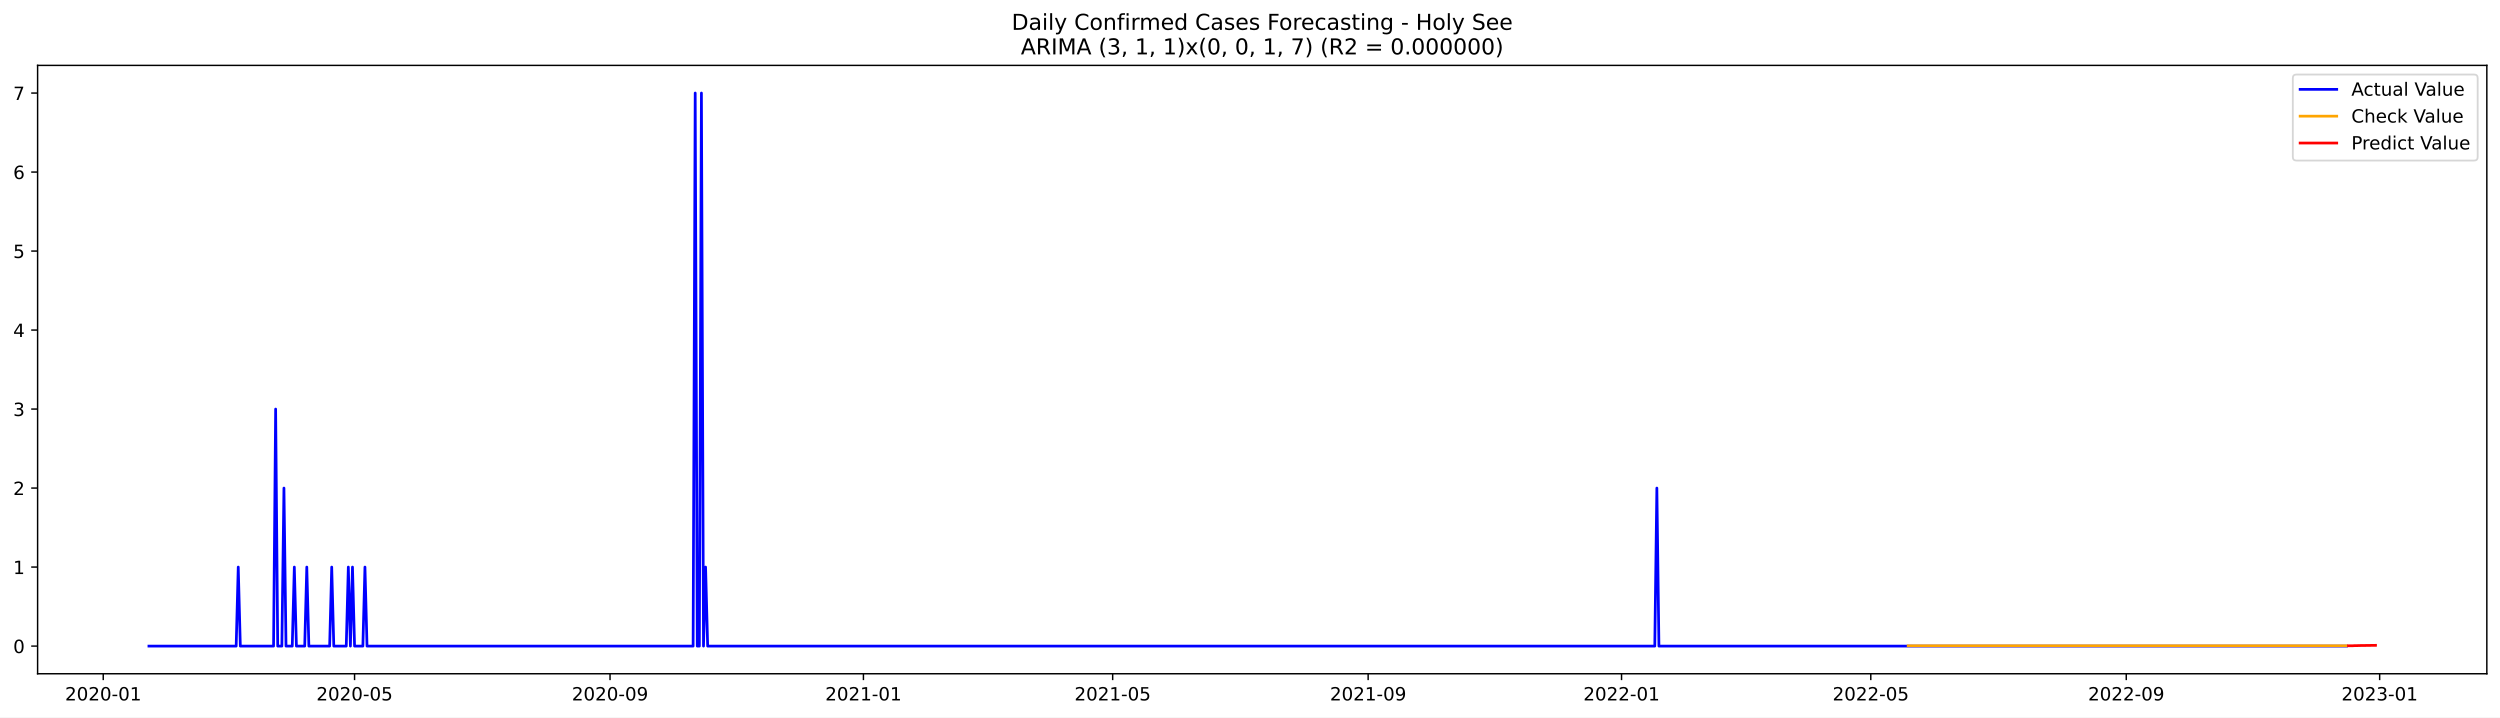
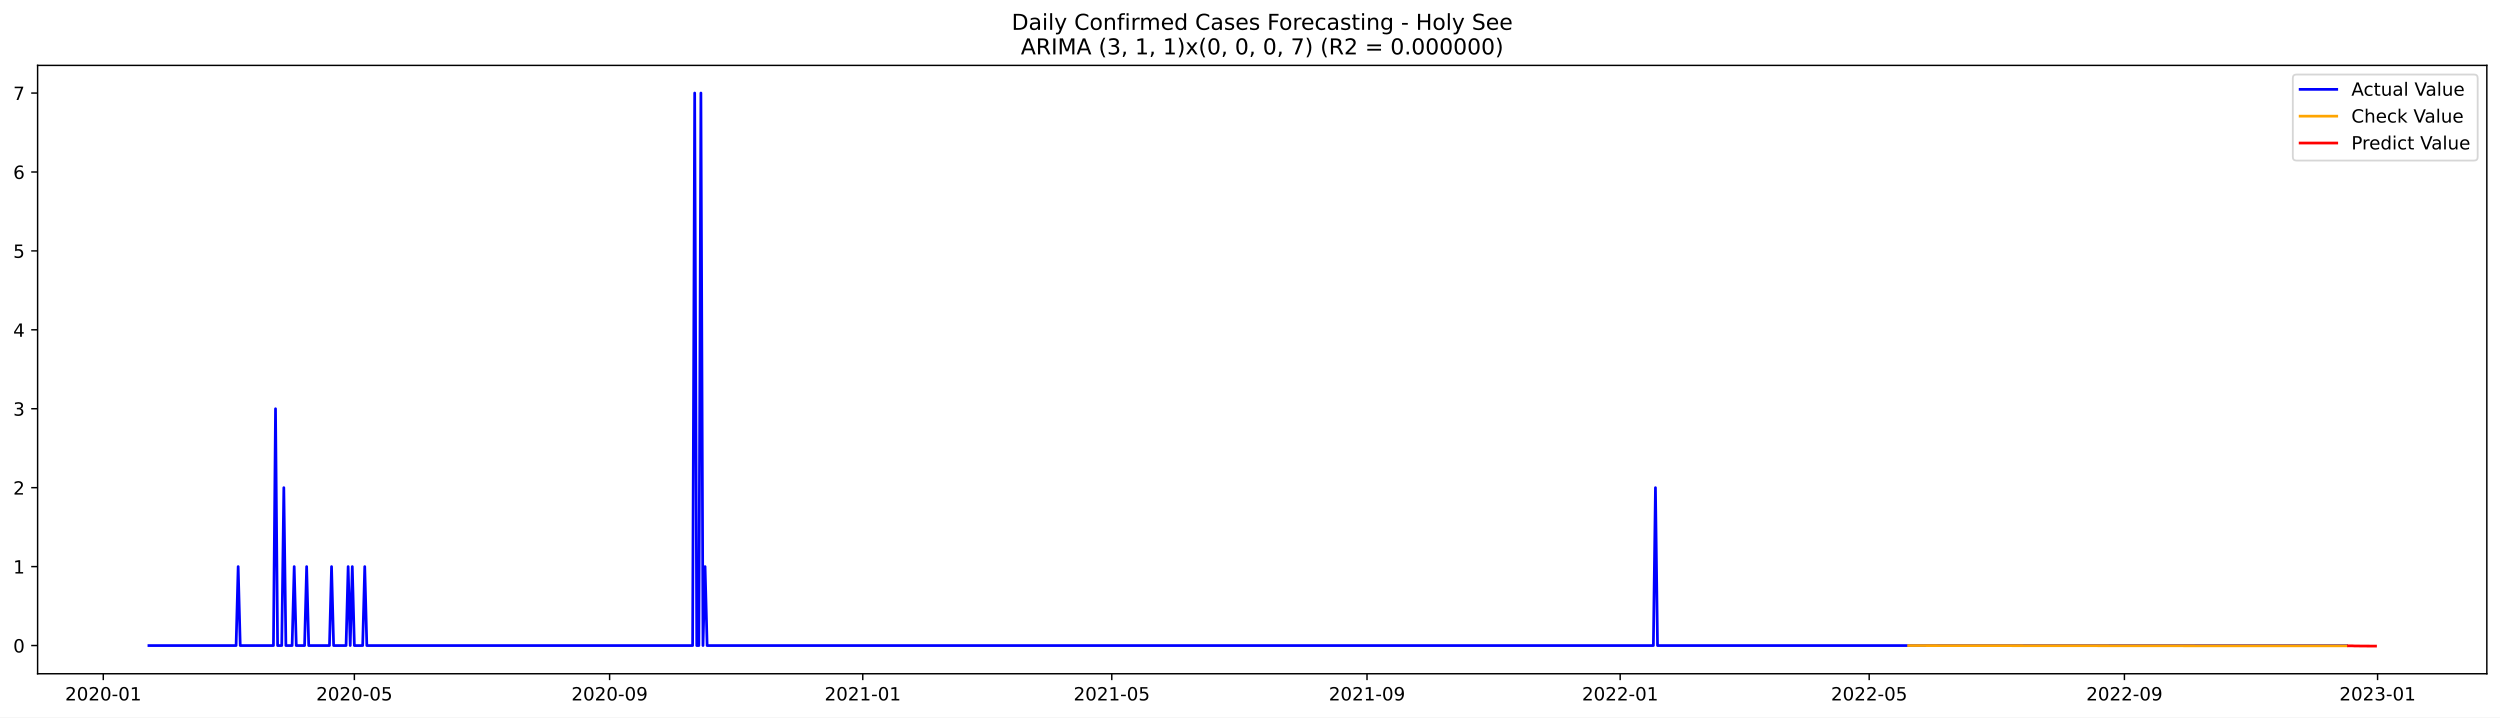
<svg xmlns="http://www.w3.org/2000/svg" xmlns:xlink="http://www.w3.org/1999/xlink" width="1366.963pt" height="392.274pt" viewBox="0 0 1366.963 392.274" version="1.1">
  <defs>
    <style type="text/css">*{stroke-linejoin: round; stroke-linecap: butt}</style>
  </defs>
  <g id="figure_1">
    <g id="patch_1">
      <path d="M 0 392.274  L 1366.963 392.274  L 1366.963 0  L 0 0  z " style="fill: #ffffff" />
    </g>
    <g id="axes_1">
      <g id="patch_2">
        <path d="M 20.562 368.396  L 1359.763 368.396  L 1359.763 35.755  L 20.562 35.755  z " style="fill: #ffffff" />
      </g>
      <g id="matplotlib.axis_1">
        <g id="xtick_1">
          <g id="line2d_1">
            <defs>
-               <path id="m3c7e2b576e" d="M 0 0  L 0 3.5  " style="stroke: #000000; stroke-width: 0.8" />
+               <path id="ma42fc3401f" d="M 0 0  L 0 3.5  " style="stroke: #000000; stroke-width: 0.8" />
            </defs>
            <g>
-               <use xlink:href="#m3c7e2b576e" x="56.45" y="368.396" style="stroke: #000000; stroke-width: 0.8" />
+               <use xlink:href="#ma42fc3401f" x="56.473" y="368.396" style="stroke: #000000; stroke-width: 0.8" />
            </g>
          </g>
          <g id="text_1">
-             <g transform="translate(35.55875 382.9939)scale(0.1 -0.1)">
+             <g transform="translate(35.58203 382.9939)scale(0.1 -0.1)">
              <defs>
                <path id="DejaVuSans-32" d="M 1228 531  L 3431 531  L 3431 0  L 469 0  L 469 531  Q 828 903 1448 1529  Q 2069 2156 2228 2338  Q 2531 2678 2651 2914  Q 2772 3150 2772 3378  Q 2772 3750 2511 3984  Q 2250 4219 1831 4219  Q 1534 4219 1204 4116  Q 875 4013 500 3803  L 500 4441  Q 881 4594 1212 4672  Q 1544 4750 1819 4750  Q 2544 4750 2975 4387  Q 3406 4025 3406 3419  Q 3406 3131 3298 2873  Q 3191 2616 2906 2266  Q 2828 2175 2409 1742  Q 1991 1309 1228 531  z " transform="scale(0.015625)" />
                <path id="DejaVuSans-30" d="M 2034 4250  Q 1547 4250 1301 3770  Q 1056 3291 1056 2328  Q 1056 1369 1301 889  Q 1547 409 2034 409  Q 2525 409 2770 889  Q 3016 1369 3016 2328  Q 3016 3291 2770 3770  Q 2525 4250 2034 4250  z M 2034 4750  Q 2819 4750 3233 4129  Q 3647 3509 3647 2328  Q 3647 1150 3233 529  Q 2819 -91 2034 -91  Q 1250 -91 836 529  Q 422 1150 422 2328  Q 422 3509 836 4129  Q 1250 4750 2034 4750  z " transform="scale(0.015625)" />
                <path id="DejaVuSans-2d" d="M 313 2009  L 1997 2009  L 1997 1497  L 313 1497  L 313 2009  z " transform="scale(0.015625)" />
                <path id="DejaVuSans-31" d="M 794 531  L 1825 531  L 1825 4091  L 703 3866  L 703 4441  L 1819 4666  L 2450 4666  L 2450 531  L 3481 531  L 3481 0  L 794 0  L 794 531  z " transform="scale(0.015625)" />
              </defs>
              <use xlink:href="#DejaVuSans-32" />
              <use xlink:href="#DejaVuSans-30" x="63.623" />
              <use xlink:href="#DejaVuSans-32" x="127.246" />
              <use xlink:href="#DejaVuSans-30" x="190.869" />
              <use xlink:href="#DejaVuSans-2d" x="254.492" />
              <use xlink:href="#DejaVuSans-30" x="290.576" />
              <use xlink:href="#DejaVuSans-31" x="354.199" />
            </g>
          </g>
        </g>
        <g id="xtick_2">
          <g id="line2d_2">
            <g>
-               <use xlink:href="#m3c7e2b576e" x="193.868" y="368.396" style="stroke: #000000; stroke-width: 0.8" />
+               <use xlink:href="#ma42fc3401f" x="193.763" y="368.396" style="stroke: #000000; stroke-width: 0.8" />
            </g>
          </g>
          <g id="text_2">
-             <g transform="translate(172.9767 382.9939)scale(0.1 -0.1)">
+             <g transform="translate(172.8719 382.9939)scale(0.1 -0.1)">
              <defs>
                <path id="DejaVuSans-35" d="M 691 4666  L 3169 4666  L 3169 4134  L 1269 4134  L 1269 2991  Q 1406 3038 1543 3061  Q 1681 3084 1819 3084  Q 2600 3084 3056 2656  Q 3513 2228 3513 1497  Q 3513 744 3044 326  Q 2575 -91 1722 -91  Q 1428 -91 1123 -41  Q 819 9 494 109  L 494 744  Q 775 591 1075 516  Q 1375 441 1709 441  Q 2250 441 2565 725  Q 2881 1009 2881 1497  Q 2881 1984 2565 2268  Q 2250 2553 1709 2553  Q 1456 2553 1204 2497  Q 953 2441 691 2322  L 691 4666  z " transform="scale(0.015625)" />
              </defs>
              <use xlink:href="#DejaVuSans-32" />
              <use xlink:href="#DejaVuSans-30" x="63.623" />
              <use xlink:href="#DejaVuSans-32" x="127.246" />
              <use xlink:href="#DejaVuSans-30" x="190.869" />
              <use xlink:href="#DejaVuSans-2d" x="254.492" />
              <use xlink:href="#DejaVuSans-30" x="290.576" />
              <use xlink:href="#DejaVuSans-35" x="354.199" />
            </g>
          </g>
        </g>
        <g id="xtick_3">
          <g id="line2d_3">
            <g>
-               <use xlink:href="#m3c7e2b576e" x="333.557" y="368.396" style="stroke: #000000; stroke-width: 0.8" />
+               <use xlink:href="#ma42fc3401f" x="333.322" y="368.396" style="stroke: #000000; stroke-width: 0.8" />
            </g>
          </g>
          <g id="text_3">
-             <g transform="translate(312.6659 382.9939)scale(0.1 -0.1)">
+             <g transform="translate(312.431 382.9939)scale(0.1 -0.1)">
              <defs>
                <path id="DejaVuSans-39" d="M 703 97  L 703 672  Q 941 559 1184 500  Q 1428 441 1663 441  Q 2288 441 2617 861  Q 2947 1281 2994 2138  Q 2813 1869 2534 1725  Q 2256 1581 1919 1581  Q 1219 1581 811 2004  Q 403 2428 403 3163  Q 403 3881 828 4315  Q 1253 4750 1959 4750  Q 2769 4750 3195 4129  Q 3622 3509 3622 2328  Q 3622 1225 3098 567  Q 2575 -91 1691 -91  Q 1453 -91 1209 -44  Q 966 3 703 97  z M 1959 2075  Q 2384 2075 2632 2365  Q 2881 2656 2881 3163  Q 2881 3666 2632 3958  Q 2384 4250 1959 4250  Q 1534 4250 1286 3958  Q 1038 3666 1038 3163  Q 1038 2656 1286 2365  Q 1534 2075 1959 2075  z " transform="scale(0.015625)" />
              </defs>
              <use xlink:href="#DejaVuSans-32" />
              <use xlink:href="#DejaVuSans-30" x="63.623" />
              <use xlink:href="#DejaVuSans-32" x="127.246" />
              <use xlink:href="#DejaVuSans-30" x="190.869" />
              <use xlink:href="#DejaVuSans-2d" x="254.492" />
              <use xlink:href="#DejaVuSans-30" x="290.576" />
              <use xlink:href="#DejaVuSans-39" x="354.199" />
            </g>
          </g>
        </g>
        <g id="xtick_4">
          <g id="line2d_4">
            <g>
-               <use xlink:href="#m3c7e2b576e" x="472.111" y="368.396" style="stroke: #000000; stroke-width: 0.8" />
+               <use xlink:href="#ma42fc3401f" x="471.747" y="368.396" style="stroke: #000000; stroke-width: 0.8" />
            </g>
          </g>
          <g id="text_4">
-             <g transform="translate(451.2195 382.9939)scale(0.1 -0.1)">
+             <g transform="translate(450.8554 382.9939)scale(0.1 -0.1)">
              <use xlink:href="#DejaVuSans-32" />
              <use xlink:href="#DejaVuSans-30" x="63.623" />
              <use xlink:href="#DejaVuSans-32" x="127.246" />
              <use xlink:href="#DejaVuSans-31" x="190.869" />
              <use xlink:href="#DejaVuSans-2d" x="254.492" />
              <use xlink:href="#DejaVuSans-30" x="290.576" />
              <use xlink:href="#DejaVuSans-31" x="354.199" />
            </g>
          </g>
        </g>
        <g id="xtick_5">
          <g id="line2d_5">
            <g>
-               <use xlink:href="#m3c7e2b576e" x="608.393" y="368.396" style="stroke: #000000; stroke-width: 0.8" />
+               <use xlink:href="#ma42fc3401f" x="607.902" y="368.396" style="stroke: #000000; stroke-width: 0.8" />
            </g>
          </g>
          <g id="text_5">
-             <g transform="translate(587.5018 382.9939)scale(0.1 -0.1)">
+             <g transform="translate(587.0107 382.9939)scale(0.1 -0.1)">
              <use xlink:href="#DejaVuSans-32" />
              <use xlink:href="#DejaVuSans-30" x="63.623" />
              <use xlink:href="#DejaVuSans-32" x="127.246" />
              <use xlink:href="#DejaVuSans-31" x="190.869" />
              <use xlink:href="#DejaVuSans-2d" x="254.492" />
              <use xlink:href="#DejaVuSans-30" x="290.576" />
              <use xlink:href="#DejaVuSans-35" x="354.199" />
            </g>
          </g>
        </g>
        <g id="xtick_6">
          <g id="line2d_6">
            <g>
-               <use xlink:href="#m3c7e2b576e" x="748.082" y="368.396" style="stroke: #000000; stroke-width: 0.8" />
+               <use xlink:href="#ma42fc3401f" x="747.461" y="368.396" style="stroke: #000000; stroke-width: 0.8" />
            </g>
          </g>
          <g id="text_6">
-             <g transform="translate(727.191 382.9939)scale(0.1 -0.1)">
+             <g transform="translate(726.5697 382.9939)scale(0.1 -0.1)">
              <use xlink:href="#DejaVuSans-32" />
              <use xlink:href="#DejaVuSans-30" x="63.623" />
              <use xlink:href="#DejaVuSans-32" x="127.246" />
              <use xlink:href="#DejaVuSans-31" x="190.869" />
              <use xlink:href="#DejaVuSans-2d" x="254.492" />
              <use xlink:href="#DejaVuSans-30" x="290.576" />
              <use xlink:href="#DejaVuSans-39" x="354.199" />
            </g>
          </g>
        </g>
        <g id="xtick_7">
          <g id="line2d_7">
            <g>
-               <use xlink:href="#m3c7e2b576e" x="886.636" y="368.396" style="stroke: #000000; stroke-width: 0.8" />
+               <use xlink:href="#ma42fc3401f" x="885.886" y="368.396" style="stroke: #000000; stroke-width: 0.8" />
            </g>
          </g>
          <g id="text_7">
-             <g transform="translate(865.7446 382.9939)scale(0.1 -0.1)">
+             <g transform="translate(864.9942 382.9939)scale(0.1 -0.1)">
              <use xlink:href="#DejaVuSans-32" />
              <use xlink:href="#DejaVuSans-30" x="63.623" />
              <use xlink:href="#DejaVuSans-32" x="127.246" />
              <use xlink:href="#DejaVuSans-32" x="190.869" />
              <use xlink:href="#DejaVuSans-2d" x="254.492" />
              <use xlink:href="#DejaVuSans-30" x="290.576" />
              <use xlink:href="#DejaVuSans-31" x="354.199" />
            </g>
          </g>
        </g>
        <g id="xtick_8">
          <g id="line2d_8">
            <g>
-               <use xlink:href="#m3c7e2b576e" x="1022.918" y="368.396" style="stroke: #000000; stroke-width: 0.8" />
+               <use xlink:href="#ma42fc3401f" x="1022.041" y="368.396" style="stroke: #000000; stroke-width: 0.8" />
            </g>
          </g>
          <g id="text_8">
-             <g transform="translate(1002.027 382.9939)scale(0.1 -0.1)">
+             <g transform="translate(1001.149 382.9939)scale(0.1 -0.1)">
              <use xlink:href="#DejaVuSans-32" />
              <use xlink:href="#DejaVuSans-30" x="63.623" />
              <use xlink:href="#DejaVuSans-32" x="127.246" />
              <use xlink:href="#DejaVuSans-32" x="190.869" />
              <use xlink:href="#DejaVuSans-2d" x="254.492" />
              <use xlink:href="#DejaVuSans-30" x="290.576" />
              <use xlink:href="#DejaVuSans-35" x="354.199" />
            </g>
          </g>
        </g>
        <g id="xtick_9">
          <g id="line2d_9">
            <g>
-               <use xlink:href="#m3c7e2b576e" x="1162.608" y="368.396" style="stroke: #000000; stroke-width: 0.8" />
+               <use xlink:href="#ma42fc3401f" x="1161.6" y="368.396" style="stroke: #000000; stroke-width: 0.8" />
            </g>
          </g>
          <g id="text_9">
-             <g transform="translate(1141.716 382.9939)scale(0.1 -0.1)">
+             <g transform="translate(1140.709 382.9939)scale(0.1 -0.1)">
              <use xlink:href="#DejaVuSans-32" />
              <use xlink:href="#DejaVuSans-30" x="63.623" />
              <use xlink:href="#DejaVuSans-32" x="127.246" />
              <use xlink:href="#DejaVuSans-32" x="190.869" />
              <use xlink:href="#DejaVuSans-2d" x="254.492" />
              <use xlink:href="#DejaVuSans-30" x="290.576" />
              <use xlink:href="#DejaVuSans-39" x="354.199" />
            </g>
          </g>
        </g>
        <g id="xtick_10">
          <g id="line2d_10">
            <g>
-               <use xlink:href="#m3c7e2b576e" x="1301.161" y="368.396" style="stroke: #000000; stroke-width: 0.8" />
+               <use xlink:href="#ma42fc3401f" x="1300.024" y="368.396" style="stroke: #000000; stroke-width: 0.8" />
            </g>
          </g>
          <g id="text_10">
-             <g transform="translate(1280.27 382.9939)scale(0.1 -0.1)">
+             <g transform="translate(1279.133 382.9939)scale(0.1 -0.1)">
              <defs>
                <path id="DejaVuSans-33" d="M 2597 2516  Q 3050 2419 3304 2112  Q 3559 1806 3559 1356  Q 3559 666 3084 287  Q 2609 -91 1734 -91  Q 1441 -91 1130 -33  Q 819 25 488 141  L 488 750  Q 750 597 1062 519  Q 1375 441 1716 441  Q 2309 441 2620 675  Q 2931 909 2931 1356  Q 2931 1769 2642 2001  Q 2353 2234 1838 2234  L 1294 2234  L 1294 2753  L 1863 2753  Q 2328 2753 2575 2939  Q 2822 3125 2822 3475  Q 2822 3834 2567 4026  Q 2313 4219 1838 4219  Q 1578 4219 1281 4162  Q 984 4106 628 3988  L 628 4550  Q 988 4650 1302 4700  Q 1616 4750 1894 4750  Q 2613 4750 3031 4423  Q 3450 4097 3450 3541  Q 3450 3153 3228 2886  Q 3006 2619 2597 2516  z " transform="scale(0.015625)" />
              </defs>
              <use xlink:href="#DejaVuSans-32" />
              <use xlink:href="#DejaVuSans-30" x="63.623" />
              <use xlink:href="#DejaVuSans-32" x="127.246" />
              <use xlink:href="#DejaVuSans-33" x="190.869" />
              <use xlink:href="#DejaVuSans-2d" x="254.492" />
              <use xlink:href="#DejaVuSans-30" x="290.576" />
              <use xlink:href="#DejaVuSans-31" x="354.199" />
            </g>
          </g>
        </g>
      </g>
      <g id="matplotlib.axis_2">
        <g id="ytick_1">
          <g id="line2d_11">
            <defs>
-               <path id="mb0f1289916" d="M 0 0  L -3.5 0  " style="stroke: #000000; stroke-width: 0.8" />
+               <path id="mfa8105a4c2" d="M 0 0  L -3.5 0  " style="stroke: #000000; stroke-width: 0.8" />
            </defs>
            <g>
-               <use xlink:href="#mb0f1289916" x="20.562" y="353.276" style="stroke: #000000; stroke-width: 0.8" />
+               <use xlink:href="#mfa8105a4c2" x="20.562" y="352.972" style="stroke: #000000; stroke-width: 0.8" />
            </g>
          </g>
          <g id="text_11">
-             <g transform="translate(7.2 357.0747)scale(0.1 -0.1)">
+             <g transform="translate(7.2 356.7717)scale(0.1 -0.1)">
              <use xlink:href="#DejaVuSans-30" />
            </g>
          </g>
        </g>
        <g id="ytick_2">
          <g id="line2d_12">
            <g>
-               <use xlink:href="#mb0f1289916" x="20.562" y="310.075" style="stroke: #000000; stroke-width: 0.8" />
+               <use xlink:href="#mfa8105a4c2" x="20.562" y="309.816" style="stroke: #000000; stroke-width: 0.8" />
            </g>
          </g>
          <g id="text_12">
-             <g transform="translate(7.2 313.8747)scale(0.1 -0.1)">
+             <g transform="translate(7.2 313.6149)scale(0.1 -0.1)">
              <use xlink:href="#DejaVuSans-31" />
            </g>
          </g>
        </g>
        <g id="ytick_3">
          <g id="line2d_13">
            <g>
-               <use xlink:href="#mb0f1289916" x="20.562" y="266.875" style="stroke: #000000; stroke-width: 0.8" />
+               <use xlink:href="#mfa8105a4c2" x="20.562" y="266.659" style="stroke: #000000; stroke-width: 0.8" />
            </g>
          </g>
          <g id="text_13">
-             <g transform="translate(7.2 270.6747)scale(0.1 -0.1)">
+             <g transform="translate(7.2 270.4582)scale(0.1 -0.1)">
              <use xlink:href="#DejaVuSans-32" />
            </g>
          </g>
        </g>
        <g id="ytick_4">
          <g id="line2d_14">
            <g>
-               <use xlink:href="#mb0f1289916" x="20.562" y="223.675" style="stroke: #000000; stroke-width: 0.8" />
+               <use xlink:href="#mfa8105a4c2" x="20.562" y="223.502" style="stroke: #000000; stroke-width: 0.8" />
            </g>
          </g>
          <g id="text_14">
-             <g transform="translate(7.2 227.4747)scale(0.1 -0.1)">
+             <g transform="translate(7.2 227.3015)scale(0.1 -0.1)">
              <use xlink:href="#DejaVuSans-33" />
            </g>
          </g>
        </g>
        <g id="ytick_5">
          <g id="line2d_15">
            <g>
-               <use xlink:href="#mb0f1289916" x="20.562" y="180.476" style="stroke: #000000; stroke-width: 0.8" />
+               <use xlink:href="#mfa8105a4c2" x="20.562" y="180.346" style="stroke: #000000; stroke-width: 0.8" />
            </g>
          </g>
          <g id="text_15">
-             <g transform="translate(7.2 184.2747)scale(0.1 -0.1)">
+             <g transform="translate(7.2 184.1448)scale(0.1 -0.1)">
              <defs>
                <path id="DejaVuSans-34" d="M 2419 4116  L 825 1625  L 2419 1625  L 2419 4116  z M 2253 4666  L 3047 4666  L 3047 1625  L 3713 1625  L 3713 1100  L 3047 1100  L 3047 0  L 2419 0  L 2419 1100  L 313 1100  L 313 1709  L 2253 4666  z " transform="scale(0.015625)" />
              </defs>
              <use xlink:href="#DejaVuSans-34" />
            </g>
          </g>
        </g>
        <g id="ytick_6">
          <g id="line2d_16">
            <g>
-               <use xlink:href="#mb0f1289916" x="20.562" y="137.275" style="stroke: #000000; stroke-width: 0.8" />
+               <use xlink:href="#mfa8105a4c2" x="20.562" y="137.189" style="stroke: #000000; stroke-width: 0.8" />
            </g>
          </g>
          <g id="text_16">
-             <g transform="translate(7.2 141.0747)scale(0.1 -0.1)">
+             <g transform="translate(7.2 140.9881)scale(0.1 -0.1)">
              <use xlink:href="#DejaVuSans-35" />
            </g>
          </g>
        </g>
        <g id="ytick_7">
          <g id="line2d_17">
            <g>
-               <use xlink:href="#mb0f1289916" x="20.562" y="94.076" style="stroke: #000000; stroke-width: 0.8" />
+               <use xlink:href="#mfa8105a4c2" x="20.562" y="94.032" style="stroke: #000000; stroke-width: 0.8" />
            </g>
          </g>
          <g id="text_17">
-             <g transform="translate(7.2 97.87472)scale(0.1 -0.1)">
+             <g transform="translate(7.2 97.83142)scale(0.1 -0.1)">
              <defs>
                <path id="DejaVuSans-36" d="M 2113 2584  Q 1688 2584 1439 2293  Q 1191 2003 1191 1497  Q 1191 994 1439 701  Q 1688 409 2113 409  Q 2538 409 2786 701  Q 3034 994 3034 1497  Q 3034 2003 2786 2293  Q 2538 2584 2113 2584  z M 3366 4563  L 3366 3988  Q 3128 4100 2886 4159  Q 2644 4219 2406 4219  Q 1781 4219 1451 3797  Q 1122 3375 1075 2522  Q 1259 2794 1537 2939  Q 1816 3084 2150 3084  Q 2853 3084 3261 2657  Q 3669 2231 3669 1497  Q 3669 778 3244 343  Q 2819 -91 2113 -91  Q 1303 -91 875 529  Q 447 1150 447 2328  Q 447 3434 972 4092  Q 1497 4750 2381 4750  Q 2619 4750 2861 4703  Q 3103 4656 3366 4563  z " transform="scale(0.015625)" />
              </defs>
              <use xlink:href="#DejaVuSans-36" />
            </g>
          </g>
        </g>
        <g id="ytick_8">
          <g id="line2d_18">
            <g>
-               <use xlink:href="#mb0f1289916" x="20.562" y="50.876" style="stroke: #000000; stroke-width: 0.8" />
+               <use xlink:href="#mfa8105a4c2" x="20.562" y="50.876" style="stroke: #000000; stroke-width: 0.8" />
            </g>
          </g>
          <g id="text_18">
            <g transform="translate(7.2 54.67472)scale(0.1 -0.1)">
              <defs>
                <path id="DejaVuSans-37" d="M 525 4666  L 3525 4666  L 3525 4397  L 1831 0  L 1172 0  L 2766 4134  L 525 4134  L 525 4666  z " transform="scale(0.015625)" />
              </defs>
              <use xlink:href="#DejaVuSans-37" />
            </g>
          </g>
        </g>
      </g>
      <g id="line2d_19">
-         <path d="M 81.435 353.276  L 129.134 353.276  L 130.27 310.075  L 131.405 353.276  L 149.576 353.276  L 150.712 223.675  L 151.848 353.276  L 154.119 353.276  L 155.255 266.875  L 156.39 353.276  L 159.798 353.276  L 160.933 310.075  L 162.069 353.276  L 166.612 353.276  L 167.747 310.075  L 168.883 353.276  L 180.24 353.276  L 181.376 310.075  L 182.511 353.276  L 189.325 353.276  L 190.461 310.075  L 191.597 353.276  L 192.732 310.075  L 193.868 353.276  L 198.411 353.276  L 199.546 310.075  L 200.682 353.276  L 378.985 353.276  L 380.12 50.876  L 381.256 353.276  L 382.392 353.276  L 383.527 50.876  L 384.663 353.276  L 385.799 310.075  L 386.935 353.276  L 904.807 353.276  L 905.943 266.875  L 907.078 353.276  L 1282.99 353.276  L 1282.99 353.276  " clip-path="url(#pcdd6b50658)" style="fill: none; stroke: #0000ff; stroke-width: 1.5; stroke-linecap: square" />
+         <path d="M 81.435 352.972  L 129.09 352.972  L 130.224 309.816  L 131.359 352.972  L 149.513 352.972  L 150.647 223.502  L 151.782 352.972  L 154.051 352.972  L 155.186 266.659  L 156.321 352.972  L 159.724 352.972  L 160.859 309.816  L 161.994 352.972  L 166.532 352.972  L 167.667 309.816  L 168.801 352.972  L 180.148 352.972  L 181.282 309.816  L 182.417 352.972  L 189.225 352.972  L 190.359 309.816  L 191.494 352.972  L 192.629 309.816  L 193.763 352.972  L 198.302 352.972  L 199.436 309.816  L 200.571 352.972  L 378.707 352.972  L 379.842 50.876  L 380.977 352.972  L 382.111 352.972  L 383.246 50.876  L 384.381 352.972  L 385.515 309.816  L 386.65 352.972  L 904.04 352.972  L 905.174 266.659  L 906.309 352.972  L 1283.005 352.972  L 1283.005 352.972  " clip-path="url(#p661d6ac790)" style="fill: none; stroke: #0000ff; stroke-width: 1.5; stroke-linecap: square" />
      </g>
      <g id="line2d_20">
-         <path d="M 1043.361 353.109  L 1282.99 353.111  L 1282.99 353.111  " clip-path="url(#pcdd6b50658)" style="fill: none; stroke: #ffa500; stroke-width: 1.5; stroke-linecap: square" />
+         <path d="M 1043.599 352.995  L 1200.177 353.117  L 1283.005 353.136  L 1283.005 353.136  " clip-path="url(#p661d6ac790)" style="fill: none; stroke: #ffa500; stroke-width: 1.5; stroke-linecap: square" />
      </g>
      <g id="line2d_21">
-         <path d="M 1284.126 353.111  L 1285.262 353.11  L 1286.397 353.088  L 1287.533 353.022  L 1288.669 353.014  L 1289.804 352.992  L 1290.94 352.959  L 1292.076 352.956  L 1293.211 352.937  L 1294.347 352.917  L 1295.483 352.906  L 1296.618 352.889  L 1297.754 352.873  L 1298.89 352.86  " clip-path="url(#pcdd6b50658)" style="fill: none; stroke: #ff0000; stroke-width: 1.5; stroke-linecap: square" />
+         <path d="M 1284.14 353.136  L 1285.274 353.133  L 1286.409 353.146  L 1287.544 353.206  L 1288.678 353.206  L 1289.813 353.216  L 1290.947 353.24  L 1292.082 353.241  L 1293.217 353.249  L 1294.351 353.259  L 1295.486 353.262  L 1296.621 353.267  L 1297.755 353.272  L 1298.89 353.276  " clip-path="url(#p661d6ac790)" style="fill: none; stroke: #ff0000; stroke-width: 1.5; stroke-linecap: square" />
      </g>
      <g id="patch_3">
        <path d="M 20.562 368.396  L 20.562 35.755  " style="fill: none; stroke: #000000; stroke-width: 0.8; stroke-linejoin: miter; stroke-linecap: square" />
      </g>
      <g id="patch_4">
        <path d="M 1359.763 368.396  L 1359.763 35.755  " style="fill: none; stroke: #000000; stroke-width: 0.8; stroke-linejoin: miter; stroke-linecap: square" />
      </g>
      <g id="patch_5">
        <path d="M 20.562 368.396  L 1359.763 368.396  " style="fill: none; stroke: #000000; stroke-width: 0.8; stroke-linejoin: miter; stroke-linecap: square" />
      </g>
      <g id="patch_6">
        <path d="M 20.562 35.755  L 1359.763 35.755  " style="fill: none; stroke: #000000; stroke-width: 0.8; stroke-linejoin: miter; stroke-linecap: square" />
      </g>
      <g id="text_19">
        <g transform="translate(553.1609 16.31812)scale(0.12 -0.12)">
          <defs>
            <path id="DejaVuSans-44" d="M 1259 4147  L 1259 519  L 2022 519  Q 2988 519 3436 956  Q 3884 1394 3884 2338  Q 3884 3275 3436 3711  Q 2988 4147 2022 4147  L 1259 4147  z M 628 4666  L 1925 4666  Q 3281 4666 3915 4102  Q 4550 3538 4550 2338  Q 4550 1131 3912 565  Q 3275 0 1925 0  L 628 0  L 628 4666  z " transform="scale(0.015625)" />
            <path id="DejaVuSans-61" d="M 2194 1759  Q 1497 1759 1228 1600  Q 959 1441 959 1056  Q 959 750 1161 570  Q 1363 391 1709 391  Q 2188 391 2477 730  Q 2766 1069 2766 1631  L 2766 1759  L 2194 1759  z M 3341 1997  L 3341 0  L 2766 0  L 2766 531  Q 2569 213 2275 61  Q 1981 -91 1556 -91  Q 1019 -91 701 211  Q 384 513 384 1019  Q 384 1609 779 1909  Q 1175 2209 1959 2209  L 2766 2209  L 2766 2266  Q 2766 2663 2505 2880  Q 2244 3097 1772 3097  Q 1472 3097 1187 3025  Q 903 2953 641 2809  L 641 3341  Q 956 3463 1253 3523  Q 1550 3584 1831 3584  Q 2591 3584 2966 3190  Q 3341 2797 3341 1997  z " transform="scale(0.015625)" />
            <path id="DejaVuSans-69" d="M 603 3500  L 1178 3500  L 1178 0  L 603 0  L 603 3500  z M 603 4863  L 1178 4863  L 1178 4134  L 603 4134  L 603 4863  z " transform="scale(0.015625)" />
            <path id="DejaVuSans-6c" d="M 603 4863  L 1178 4863  L 1178 0  L 603 0  L 603 4863  z " transform="scale(0.015625)" />
            <path id="DejaVuSans-79" d="M 2059 -325  Q 1816 -950 1584 -1140  Q 1353 -1331 966 -1331  L 506 -1331  L 506 -850  L 844 -850  Q 1081 -850 1212 -737  Q 1344 -625 1503 -206  L 1606 56  L 191 3500  L 800 3500  L 1894 763  L 2988 3500  L 3597 3500  L 2059 -325  z " transform="scale(0.015625)" />
            <path id="DejaVuSans-20" transform="scale(0.015625)" />
            <path id="DejaVuSans-43" d="M 4122 4306  L 4122 3641  Q 3803 3938 3442 4084  Q 3081 4231 2675 4231  Q 1875 4231 1450 3742  Q 1025 3253 1025 2328  Q 1025 1406 1450 917  Q 1875 428 2675 428  Q 3081 428 3442 575  Q 3803 722 4122 1019  L 4122 359  Q 3791 134 3420 21  Q 3050 -91 2638 -91  Q 1578 -91 968 557  Q 359 1206 359 2328  Q 359 3453 968 4101  Q 1578 4750 2638 4750  Q 3056 4750 3426 4639  Q 3797 4528 4122 4306  z " transform="scale(0.015625)" />
            <path id="DejaVuSans-6f" d="M 1959 3097  Q 1497 3097 1228 2736  Q 959 2375 959 1747  Q 959 1119 1226 758  Q 1494 397 1959 397  Q 2419 397 2687 759  Q 2956 1122 2956 1747  Q 2956 2369 2687 2733  Q 2419 3097 1959 3097  z M 1959 3584  Q 2709 3584 3137 3096  Q 3566 2609 3566 1747  Q 3566 888 3137 398  Q 2709 -91 1959 -91  Q 1206 -91 779 398  Q 353 888 353 1747  Q 353 2609 779 3096  Q 1206 3584 1959 3584  z " transform="scale(0.015625)" />
            <path id="DejaVuSans-6e" d="M 3513 2113  L 3513 0  L 2938 0  L 2938 2094  Q 2938 2591 2744 2837  Q 2550 3084 2163 3084  Q 1697 3084 1428 2787  Q 1159 2491 1159 1978  L 1159 0  L 581 0  L 581 3500  L 1159 3500  L 1159 2956  Q 1366 3272 1645 3428  Q 1925 3584 2291 3584  Q 2894 3584 3203 3211  Q 3513 2838 3513 2113  z " transform="scale(0.015625)" />
            <path id="DejaVuSans-66" d="M 2375 4863  L 2375 4384  L 1825 4384  Q 1516 4384 1395 4259  Q 1275 4134 1275 3809  L 1275 3500  L 2222 3500  L 2222 3053  L 1275 3053  L 1275 0  L 697 0  L 697 3053  L 147 3053  L 147 3500  L 697 3500  L 697 3744  Q 697 4328 969 4595  Q 1241 4863 1831 4863  L 2375 4863  z " transform="scale(0.015625)" />
            <path id="DejaVuSans-72" d="M 2631 2963  Q 2534 3019 2420 3045  Q 2306 3072 2169 3072  Q 1681 3072 1420 2755  Q 1159 2438 1159 1844  L 1159 0  L 581 0  L 581 3500  L 1159 3500  L 1159 2956  Q 1341 3275 1631 3429  Q 1922 3584 2338 3584  Q 2397 3584 2469 3576  Q 2541 3569 2628 3553  L 2631 2963  z " transform="scale(0.015625)" />
            <path id="DejaVuSans-6d" d="M 3328 2828  Q 3544 3216 3844 3400  Q 4144 3584 4550 3584  Q 5097 3584 5394 3201  Q 5691 2819 5691 2113  L 5691 0  L 5113 0  L 5113 2094  Q 5113 2597 4934 2840  Q 4756 3084 4391 3084  Q 3944 3084 3684 2787  Q 3425 2491 3425 1978  L 3425 0  L 2847 0  L 2847 2094  Q 2847 2600 2669 2842  Q 2491 3084 2119 3084  Q 1678 3084 1418 2786  Q 1159 2488 1159 1978  L 1159 0  L 581 0  L 581 3500  L 1159 3500  L 1159 2956  Q 1356 3278 1631 3431  Q 1906 3584 2284 3584  Q 2666 3584 2933 3390  Q 3200 3197 3328 2828  z " transform="scale(0.015625)" />
            <path id="DejaVuSans-65" d="M 3597 1894  L 3597 1613  L 953 1613  Q 991 1019 1311 708  Q 1631 397 2203 397  Q 2534 397 2845 478  Q 3156 559 3463 722  L 3463 178  Q 3153 47 2828 -22  Q 2503 -91 2169 -91  Q 1331 -91 842 396  Q 353 884 353 1716  Q 353 2575 817 3079  Q 1281 3584 2069 3584  Q 2775 3584 3186 3129  Q 3597 2675 3597 1894  z M 3022 2063  Q 3016 2534 2758 2815  Q 2500 3097 2075 3097  Q 1594 3097 1305 2825  Q 1016 2553 972 2059  L 3022 2063  z " transform="scale(0.015625)" />
            <path id="DejaVuSans-64" d="M 2906 2969  L 2906 4863  L 3481 4863  L 3481 0  L 2906 0  L 2906 525  Q 2725 213 2448 61  Q 2172 -91 1784 -91  Q 1150 -91 751 415  Q 353 922 353 1747  Q 353 2572 751 3078  Q 1150 3584 1784 3584  Q 2172 3584 2448 3432  Q 2725 3281 2906 2969  z M 947 1747  Q 947 1113 1208 752  Q 1469 391 1925 391  Q 2381 391 2643 752  Q 2906 1113 2906 1747  Q 2906 2381 2643 2742  Q 2381 3103 1925 3103  Q 1469 3103 1208 2742  Q 947 2381 947 1747  z " transform="scale(0.015625)" />
            <path id="DejaVuSans-73" d="M 2834 3397  L 2834 2853  Q 2591 2978 2328 3040  Q 2066 3103 1784 3103  Q 1356 3103 1142 2972  Q 928 2841 928 2578  Q 928 2378 1081 2264  Q 1234 2150 1697 2047  L 1894 2003  Q 2506 1872 2764 1633  Q 3022 1394 3022 966  Q 3022 478 2636 193  Q 2250 -91 1575 -91  Q 1294 -91 989 -36  Q 684 19 347 128  L 347 722  Q 666 556 975 473  Q 1284 391 1588 391  Q 1994 391 2212 530  Q 2431 669 2431 922  Q 2431 1156 2273 1281  Q 2116 1406 1581 1522  L 1381 1569  Q 847 1681 609 1914  Q 372 2147 372 2553  Q 372 3047 722 3315  Q 1072 3584 1716 3584  Q 2034 3584 2315 3537  Q 2597 3491 2834 3397  z " transform="scale(0.015625)" />
            <path id="DejaVuSans-46" d="M 628 4666  L 3309 4666  L 3309 4134  L 1259 4134  L 1259 2759  L 3109 2759  L 3109 2228  L 1259 2228  L 1259 0  L 628 0  L 628 4666  z " transform="scale(0.015625)" />
            <path id="DejaVuSans-63" d="M 3122 3366  L 3122 2828  Q 2878 2963 2633 3030  Q 2388 3097 2138 3097  Q 1578 3097 1268 2742  Q 959 2388 959 1747  Q 959 1106 1268 751  Q 1578 397 2138 397  Q 2388 397 2633 464  Q 2878 531 3122 666  L 3122 134  Q 2881 22 2623 -34  Q 2366 -91 2075 -91  Q 1284 -91 818 406  Q 353 903 353 1747  Q 353 2603 823 3093  Q 1294 3584 2113 3584  Q 2378 3584 2631 3529  Q 2884 3475 3122 3366  z " transform="scale(0.015625)" />
            <path id="DejaVuSans-74" d="M 1172 4494  L 1172 3500  L 2356 3500  L 2356 3053  L 1172 3053  L 1172 1153  Q 1172 725 1289 603  Q 1406 481 1766 481  L 2356 481  L 2356 0  L 1766 0  Q 1100 0 847 248  Q 594 497 594 1153  L 594 3053  L 172 3053  L 172 3500  L 594 3500  L 594 4494  L 1172 4494  z " transform="scale(0.015625)" />
            <path id="DejaVuSans-67" d="M 2906 1791  Q 2906 2416 2648 2759  Q 2391 3103 1925 3103  Q 1463 3103 1205 2759  Q 947 2416 947 1791  Q 947 1169 1205 825  Q 1463 481 1925 481  Q 2391 481 2648 825  Q 2906 1169 2906 1791  z M 3481 434  Q 3481 -459 3084 -895  Q 2688 -1331 1869 -1331  Q 1566 -1331 1297 -1286  Q 1028 -1241 775 -1147  L 775 -588  Q 1028 -725 1275 -790  Q 1522 -856 1778 -856  Q 2344 -856 2625 -561  Q 2906 -266 2906 331  L 2906 616  Q 2728 306 2450 153  Q 2172 0 1784 0  Q 1141 0 747 490  Q 353 981 353 1791  Q 353 2603 747 3093  Q 1141 3584 1784 3584  Q 2172 3584 2450 3431  Q 2728 3278 2906 2969  L 2906 3500  L 3481 3500  L 3481 434  z " transform="scale(0.015625)" />
            <path id="DejaVuSans-48" d="M 628 4666  L 1259 4666  L 1259 2753  L 3553 2753  L 3553 4666  L 4184 4666  L 4184 0  L 3553 0  L 3553 2222  L 1259 2222  L 1259 0  L 628 0  L 628 4666  z " transform="scale(0.015625)" />
            <path id="DejaVuSans-53" d="M 3425 4513  L 3425 3897  Q 3066 4069 2747 4153  Q 2428 4238 2131 4238  Q 1616 4238 1336 4038  Q 1056 3838 1056 3469  Q 1056 3159 1242 3001  Q 1428 2844 1947 2747  L 2328 2669  Q 3034 2534 3370 2195  Q 3706 1856 3706 1288  Q 3706 609 3251 259  Q 2797 -91 1919 -91  Q 1588 -91 1214 -16  Q 841 59 441 206  L 441 856  Q 825 641 1194 531  Q 1563 422 1919 422  Q 2459 422 2753 634  Q 3047 847 3047 1241  Q 3047 1584 2836 1778  Q 2625 1972 2144 2069  L 1759 2144  Q 1053 2284 737 2584  Q 422 2884 422 3419  Q 422 4038 858 4394  Q 1294 4750 2059 4750  Q 2388 4750 2728 4690  Q 3069 4631 3425 4513  z " transform="scale(0.015625)" />
          </defs>
          <use xlink:href="#DejaVuSans-44" />
          <use xlink:href="#DejaVuSans-61" x="77.002" />
          <use xlink:href="#DejaVuSans-69" x="138.281" />
          <use xlink:href="#DejaVuSans-6c" x="166.064" />
          <use xlink:href="#DejaVuSans-79" x="193.848" />
          <use xlink:href="#DejaVuSans-20" x="253.027" />
          <use xlink:href="#DejaVuSans-43" x="284.814" />
          <use xlink:href="#DejaVuSans-6f" x="354.639" />
          <use xlink:href="#DejaVuSans-6e" x="415.82" />
          <use xlink:href="#DejaVuSans-66" x="479.199" />
          <use xlink:href="#DejaVuSans-69" x="514.404" />
          <use xlink:href="#DejaVuSans-72" x="542.188" />
          <use xlink:href="#DejaVuSans-6d" x="581.551" />
          <use xlink:href="#DejaVuSans-65" x="678.963" />
          <use xlink:href="#DejaVuSans-64" x="740.486" />
          <use xlink:href="#DejaVuSans-20" x="803.963" />
          <use xlink:href="#DejaVuSans-43" x="835.75" />
          <use xlink:href="#DejaVuSans-61" x="905.574" />
          <use xlink:href="#DejaVuSans-73" x="966.854" />
          <use xlink:href="#DejaVuSans-65" x="1018.953" />
          <use xlink:href="#DejaVuSans-73" x="1080.477" />
          <use xlink:href="#DejaVuSans-20" x="1132.576" />
          <use xlink:href="#DejaVuSans-46" x="1164.363" />
          <use xlink:href="#DejaVuSans-6f" x="1218.258" />
          <use xlink:href="#DejaVuSans-72" x="1279.439" />
          <use xlink:href="#DejaVuSans-65" x="1318.303" />
          <use xlink:href="#DejaVuSans-63" x="1379.826" />
          <use xlink:href="#DejaVuSans-61" x="1434.807" />
          <use xlink:href="#DejaVuSans-73" x="1496.086" />
          <use xlink:href="#DejaVuSans-74" x="1548.186" />
          <use xlink:href="#DejaVuSans-69" x="1587.395" />
          <use xlink:href="#DejaVuSans-6e" x="1615.178" />
          <use xlink:href="#DejaVuSans-67" x="1678.557" />
          <use xlink:href="#DejaVuSans-20" x="1742.033" />
          <use xlink:href="#DejaVuSans-2d" x="1773.82" />
          <use xlink:href="#DejaVuSans-20" x="1809.904" />
          <use xlink:href="#DejaVuSans-48" x="1841.691" />
          <use xlink:href="#DejaVuSans-6f" x="1916.887" />
          <use xlink:href="#DejaVuSans-6c" x="1978.068" />
          <use xlink:href="#DejaVuSans-79" x="2005.852" />
          <use xlink:href="#DejaVuSans-20" x="2065.031" />
          <use xlink:href="#DejaVuSans-53" x="2096.818" />
          <use xlink:href="#DejaVuSans-65" x="2160.295" />
          <use xlink:href="#DejaVuSans-65" x="2221.818" />
        </g>
        <g transform="translate(558.1784 29.7555)scale(0.12 -0.12)">
          <defs>
            <path id="DejaVuSans-41" d="M 2188 4044  L 1331 1722  L 3047 1722  L 2188 4044  z M 1831 4666  L 2547 4666  L 4325 0  L 3669 0  L 3244 1197  L 1141 1197  L 716 0  L 50 0  L 1831 4666  z " transform="scale(0.015625)" />
            <path id="DejaVuSans-52" d="M 2841 2188  Q 3044 2119 3236 1894  Q 3428 1669 3622 1275  L 4263 0  L 3584 0  L 2988 1197  Q 2756 1666 2539 1819  Q 2322 1972 1947 1972  L 1259 1972  L 1259 0  L 628 0  L 628 4666  L 2053 4666  Q 2853 4666 3247 4331  Q 3641 3997 3641 3322  Q 3641 2881 3436 2590  Q 3231 2300 2841 2188  z M 1259 4147  L 1259 2491  L 2053 2491  Q 2509 2491 2742 2702  Q 2975 2913 2975 3322  Q 2975 3731 2742 3939  Q 2509 4147 2053 4147  L 1259 4147  z " transform="scale(0.015625)" />
            <path id="DejaVuSans-49" d="M 628 4666  L 1259 4666  L 1259 0  L 628 0  L 628 4666  z " transform="scale(0.015625)" />
            <path id="DejaVuSans-4d" d="M 628 4666  L 1569 4666  L 2759 1491  L 3956 4666  L 4897 4666  L 4897 0  L 4281 0  L 4281 4097  L 3078 897  L 2444 897  L 1241 4097  L 1241 0  L 628 0  L 628 4666  z " transform="scale(0.015625)" />
            <path id="DejaVuSans-28" d="M 1984 4856  Q 1566 4138 1362 3434  Q 1159 2731 1159 2009  Q 1159 1288 1364 580  Q 1569 -128 1984 -844  L 1484 -844  Q 1016 -109 783 600  Q 550 1309 550 2009  Q 550 2706 781 3412  Q 1013 4119 1484 4856  L 1984 4856  z " transform="scale(0.015625)" />
            <path id="DejaVuSans-2c" d="M 750 794  L 1409 794  L 1409 256  L 897 -744  L 494 -744  L 750 256  L 750 794  z " transform="scale(0.015625)" />
            <path id="DejaVuSans-29" d="M 513 4856  L 1013 4856  Q 1481 4119 1714 3412  Q 1947 2706 1947 2009  Q 1947 1309 1714 600  Q 1481 -109 1013 -844  L 513 -844  Q 928 -128 1133 580  Q 1338 1288 1338 2009  Q 1338 2731 1133 3434  Q 928 4138 513 4856  z " transform="scale(0.015625)" />
            <path id="DejaVuSans-78" d="M 3513 3500  L 2247 1797  L 3578 0  L 2900 0  L 1881 1375  L 863 0  L 184 0  L 1544 1831  L 300 3500  L 978 3500  L 1906 2253  L 2834 3500  L 3513 3500  z " transform="scale(0.015625)" />
            <path id="DejaVuSans-3d" d="M 678 2906  L 4684 2906  L 4684 2381  L 678 2381  L 678 2906  z M 678 1631  L 4684 1631  L 4684 1100  L 678 1100  L 678 1631  z " transform="scale(0.015625)" />
            <path id="DejaVuSans-2e" d="M 684 794  L 1344 794  L 1344 0  L 684 0  L 684 794  z " transform="scale(0.015625)" />
          </defs>
          <use xlink:href="#DejaVuSans-41" />
          <use xlink:href="#DejaVuSans-52" x="68.408" />
          <use xlink:href="#DejaVuSans-49" x="137.891" />
          <use xlink:href="#DejaVuSans-4d" x="167.383" />
          <use xlink:href="#DejaVuSans-41" x="253.662" />
          <use xlink:href="#DejaVuSans-20" x="322.07" />
          <use xlink:href="#DejaVuSans-28" x="353.857" />
          <use xlink:href="#DejaVuSans-33" x="392.871" />
          <use xlink:href="#DejaVuSans-2c" x="456.494" />
          <use xlink:href="#DejaVuSans-20" x="488.281" />
          <use xlink:href="#DejaVuSans-31" x="520.068" />
          <use xlink:href="#DejaVuSans-2c" x="583.691" />
          <use xlink:href="#DejaVuSans-20" x="615.479" />
          <use xlink:href="#DejaVuSans-31" x="647.266" />
          <use xlink:href="#DejaVuSans-29" x="710.889" />
          <use xlink:href="#DejaVuSans-78" x="749.902" />
          <use xlink:href="#DejaVuSans-28" x="809.082" />
          <use xlink:href="#DejaVuSans-30" x="848.096" />
          <use xlink:href="#DejaVuSans-2c" x="911.719" />
          <use xlink:href="#DejaVuSans-20" x="943.506" />
          <use xlink:href="#DejaVuSans-30" x="975.293" />
          <use xlink:href="#DejaVuSans-2c" x="1038.916" />
          <use xlink:href="#DejaVuSans-20" x="1070.703" />
-           <use xlink:href="#DejaVuSans-31" x="1102.49" />
+           <use xlink:href="#DejaVuSans-30" x="1102.49" />
          <use xlink:href="#DejaVuSans-2c" x="1166.113" />
          <use xlink:href="#DejaVuSans-20" x="1197.9" />
          <use xlink:href="#DejaVuSans-37" x="1229.688" />
          <use xlink:href="#DejaVuSans-29" x="1293.311" />
          <use xlink:href="#DejaVuSans-20" x="1332.324" />
          <use xlink:href="#DejaVuSans-28" x="1364.111" />
          <use xlink:href="#DejaVuSans-52" x="1403.125" />
          <use xlink:href="#DejaVuSans-32" x="1472.607" />
          <use xlink:href="#DejaVuSans-20" x="1536.23" />
          <use xlink:href="#DejaVuSans-3d" x="1568.018" />
          <use xlink:href="#DejaVuSans-20" x="1651.807" />
          <use xlink:href="#DejaVuSans-30" x="1683.594" />
          <use xlink:href="#DejaVuSans-2e" x="1747.217" />
          <use xlink:href="#DejaVuSans-30" x="1779.004" />
          <use xlink:href="#DejaVuSans-30" x="1842.627" />
          <use xlink:href="#DejaVuSans-30" x="1906.25" />
          <use xlink:href="#DejaVuSans-30" x="1969.873" />
          <use xlink:href="#DejaVuSans-30" x="2033.496" />
          <use xlink:href="#DejaVuSans-30" x="2097.119" />
          <use xlink:href="#DejaVuSans-29" x="2160.742" />
        </g>
      </g>
      <g id="legend_1">
        <g id="patch_7">
          <path d="M 1255.683 87.79  L 1352.763 87.79  Q 1354.763 87.79 1354.763 85.79  L 1354.763 42.755  Q 1354.763 40.755 1352.763 40.755  L 1255.683 40.755  Q 1253.683 40.755 1253.683 42.755  L 1253.683 85.79  Q 1253.683 87.79 1255.683 87.79  z " style="fill: #ffffff; opacity: 0.8; stroke: #cccccc; stroke-linejoin: miter" />
        </g>
        <g id="line2d_22">
          <path d="M 1257.683 48.854  L 1267.683 48.854  L 1277.683 48.854  " style="fill: none; stroke: #0000ff; stroke-width: 1.5; stroke-linecap: square" />
        </g>
        <g id="text_20">
          <g transform="translate(1285.683 52.35394)scale(0.1 -0.1)">
            <defs>
              <path id="DejaVuSans-75" d="M 544 1381  L 544 3500  L 1119 3500  L 1119 1403  Q 1119 906 1312 657  Q 1506 409 1894 409  Q 2359 409 2629 706  Q 2900 1003 2900 1516  L 2900 3500  L 3475 3500  L 3475 0  L 2900 0  L 2900 538  Q 2691 219 2414 64  Q 2138 -91 1772 -91  Q 1169 -91 856 284  Q 544 659 544 1381  z M 1991 3584  L 1991 3584  z " transform="scale(0.015625)" />
              <path id="DejaVuSans-56" d="M 1831 0  L 50 4666  L 709 4666  L 2188 738  L 3669 4666  L 4325 4666  L 2547 0  L 1831 0  z " transform="scale(0.015625)" />
            </defs>
            <use xlink:href="#DejaVuSans-41" />
            <use xlink:href="#DejaVuSans-63" x="66.658" />
            <use xlink:href="#DejaVuSans-74" x="121.639" />
            <use xlink:href="#DejaVuSans-75" x="160.848" />
            <use xlink:href="#DejaVuSans-61" x="224.227" />
            <use xlink:href="#DejaVuSans-6c" x="285.506" />
            <use xlink:href="#DejaVuSans-20" x="313.289" />
            <use xlink:href="#DejaVuSans-56" x="345.076" />
            <use xlink:href="#DejaVuSans-61" x="405.734" />
            <use xlink:href="#DejaVuSans-6c" x="467.014" />
            <use xlink:href="#DejaVuSans-75" x="494.797" />
            <use xlink:href="#DejaVuSans-65" x="558.176" />
          </g>
        </g>
        <g id="line2d_23">
          <path d="M 1257.683 63.532  L 1267.683 63.532  L 1277.683 63.532  " style="fill: none; stroke: #ffa500; stroke-width: 1.5; stroke-linecap: square" />
        </g>
        <g id="text_21">
          <g transform="translate(1285.683 67.03206)scale(0.1 -0.1)">
            <defs>
              <path id="DejaVuSans-68" d="M 3513 2113  L 3513 0  L 2938 0  L 2938 2094  Q 2938 2591 2744 2837  Q 2550 3084 2163 3084  Q 1697 3084 1428 2787  Q 1159 2491 1159 1978  L 1159 0  L 581 0  L 581 4863  L 1159 4863  L 1159 2956  Q 1366 3272 1645 3428  Q 1925 3584 2291 3584  Q 2894 3584 3203 3211  Q 3513 2838 3513 2113  z " transform="scale(0.015625)" />
              <path id="DejaVuSans-6b" d="M 581 4863  L 1159 4863  L 1159 1991  L 2875 3500  L 3609 3500  L 1753 1863  L 3688 0  L 2938 0  L 1159 1709  L 1159 0  L 581 0  L 581 4863  z " transform="scale(0.015625)" />
            </defs>
            <use xlink:href="#DejaVuSans-43" />
            <use xlink:href="#DejaVuSans-68" x="69.824" />
            <use xlink:href="#DejaVuSans-65" x="133.203" />
            <use xlink:href="#DejaVuSans-63" x="194.727" />
            <use xlink:href="#DejaVuSans-6b" x="249.707" />
            <use xlink:href="#DejaVuSans-20" x="307.617" />
            <use xlink:href="#DejaVuSans-56" x="339.404" />
            <use xlink:href="#DejaVuSans-61" x="400.062" />
            <use xlink:href="#DejaVuSans-6c" x="461.342" />
            <use xlink:href="#DejaVuSans-75" x="489.125" />
            <use xlink:href="#DejaVuSans-65" x="552.504" />
          </g>
        </g>
        <g id="line2d_24">
          <path d="M 1257.683 78.21  L 1267.683 78.21  L 1277.683 78.21  " style="fill: none; stroke: #ff0000; stroke-width: 1.5; stroke-linecap: square" />
        </g>
        <g id="text_22">
          <g transform="translate(1285.683 81.71019)scale(0.1 -0.1)">
            <defs>
              <path id="DejaVuSans-50" d="M 1259 4147  L 1259 2394  L 2053 2394  Q 2494 2394 2734 2622  Q 2975 2850 2975 3272  Q 2975 3691 2734 3919  Q 2494 4147 2053 4147  L 1259 4147  z M 628 4666  L 2053 4666  Q 2838 4666 3239 4311  Q 3641 3956 3641 3272  Q 3641 2581 3239 2228  Q 2838 1875 2053 1875  L 1259 1875  L 1259 0  L 628 0  L 628 4666  z " transform="scale(0.015625)" />
            </defs>
            <use xlink:href="#DejaVuSans-50" />
            <use xlink:href="#DejaVuSans-72" x="58.553" />
            <use xlink:href="#DejaVuSans-65" x="97.416" />
            <use xlink:href="#DejaVuSans-64" x="158.939" />
            <use xlink:href="#DejaVuSans-69" x="222.416" />
            <use xlink:href="#DejaVuSans-63" x="250.199" />
            <use xlink:href="#DejaVuSans-74" x="305.18" />
            <use xlink:href="#DejaVuSans-20" x="344.389" />
            <use xlink:href="#DejaVuSans-56" x="376.176" />
            <use xlink:href="#DejaVuSans-61" x="436.834" />
            <use xlink:href="#DejaVuSans-6c" x="498.113" />
            <use xlink:href="#DejaVuSans-75" x="525.896" />
            <use xlink:href="#DejaVuSans-65" x="589.275" />
          </g>
        </g>
      </g>
    </g>
  </g>
  <defs>
-     <clipPath id="pcdd6b50658">
+     <clipPath id="p661d6ac790">
      <rect x="20.562" y="35.755" width="1339.2" height="332.64" />
    </clipPath>
  </defs>
</svg>
